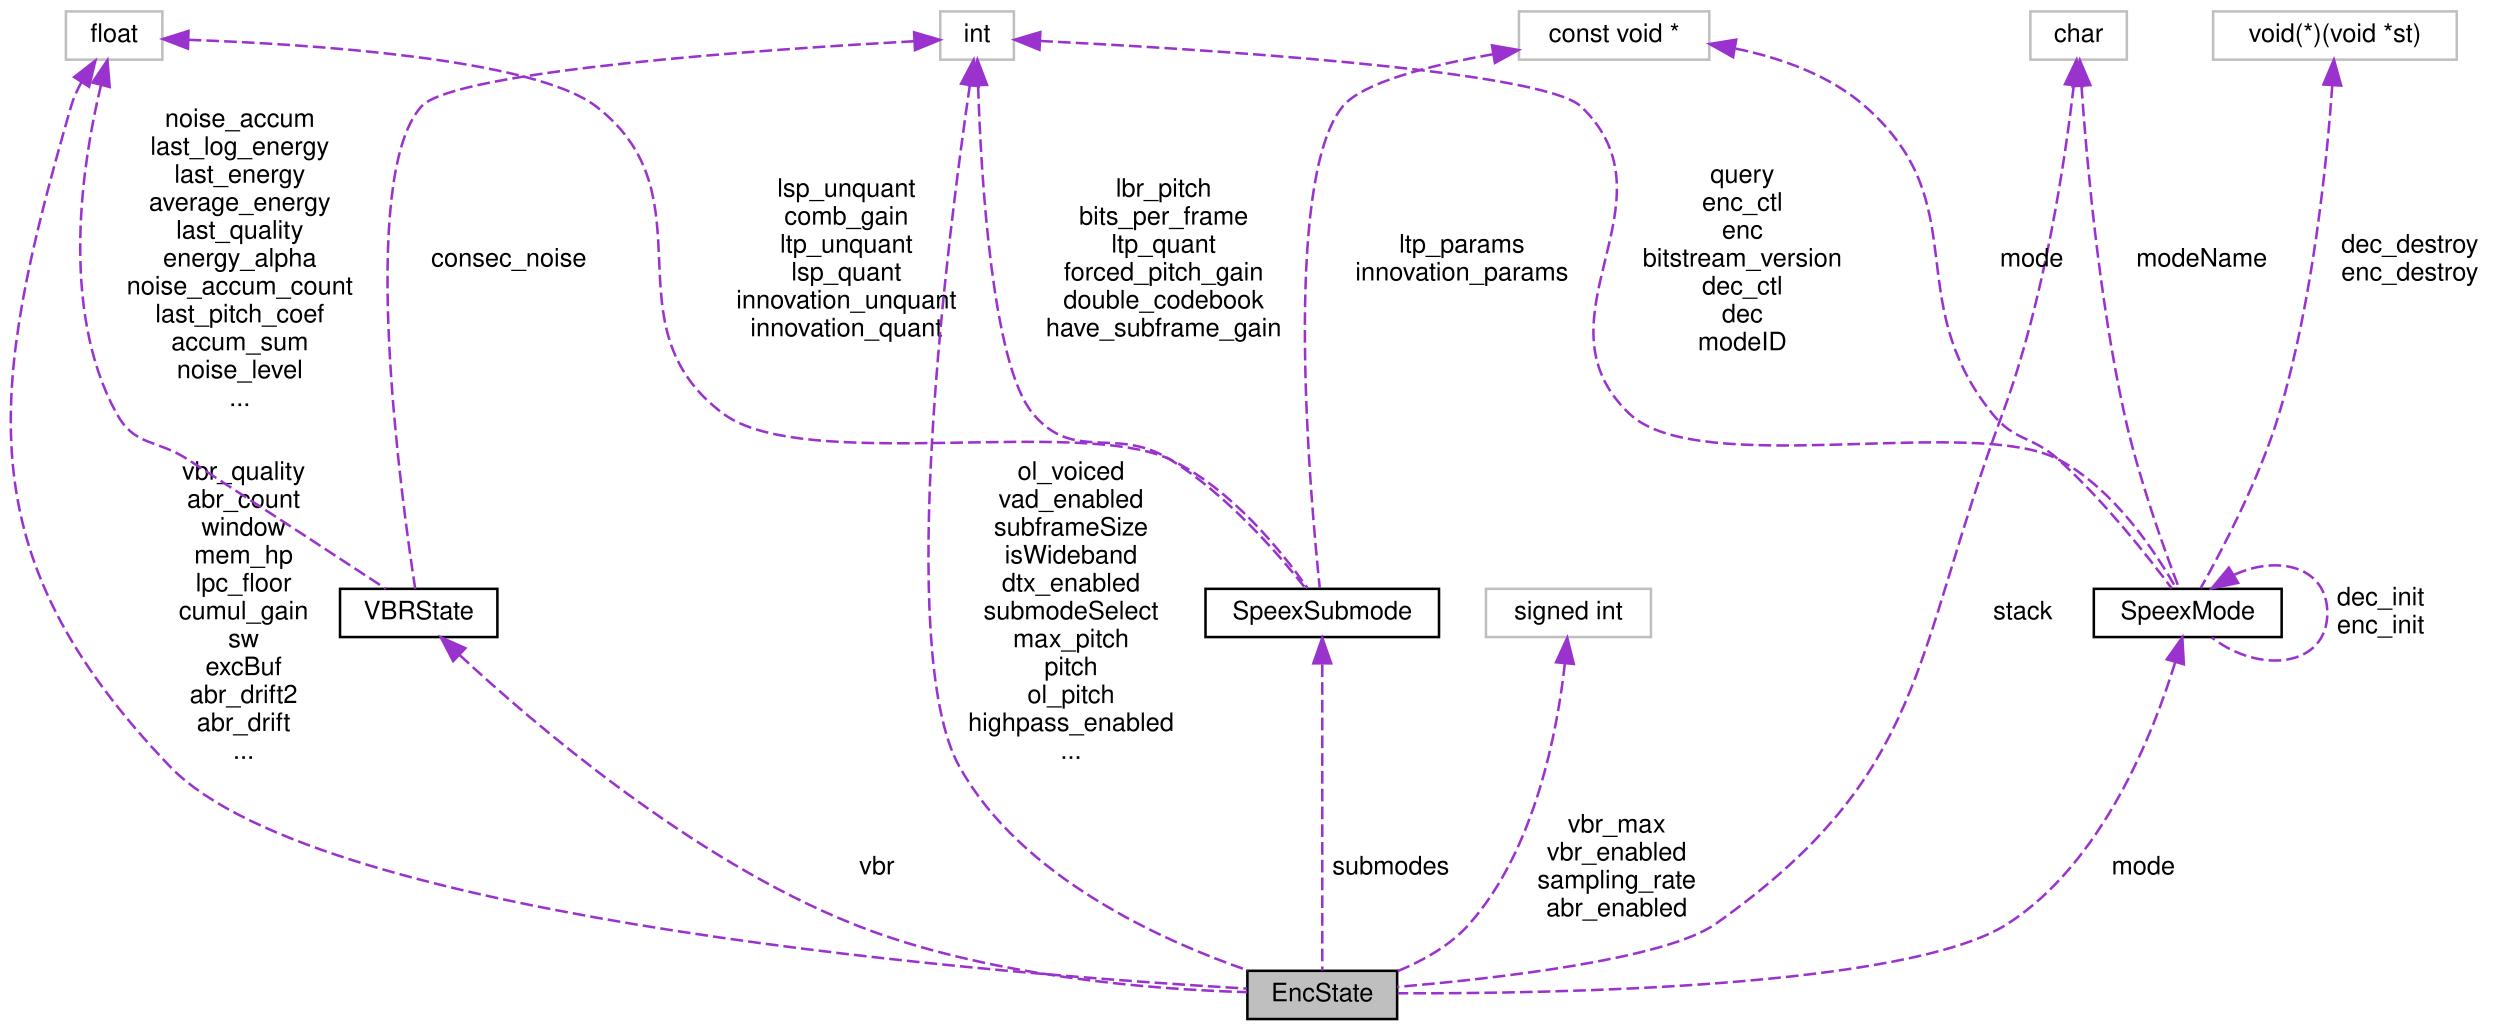
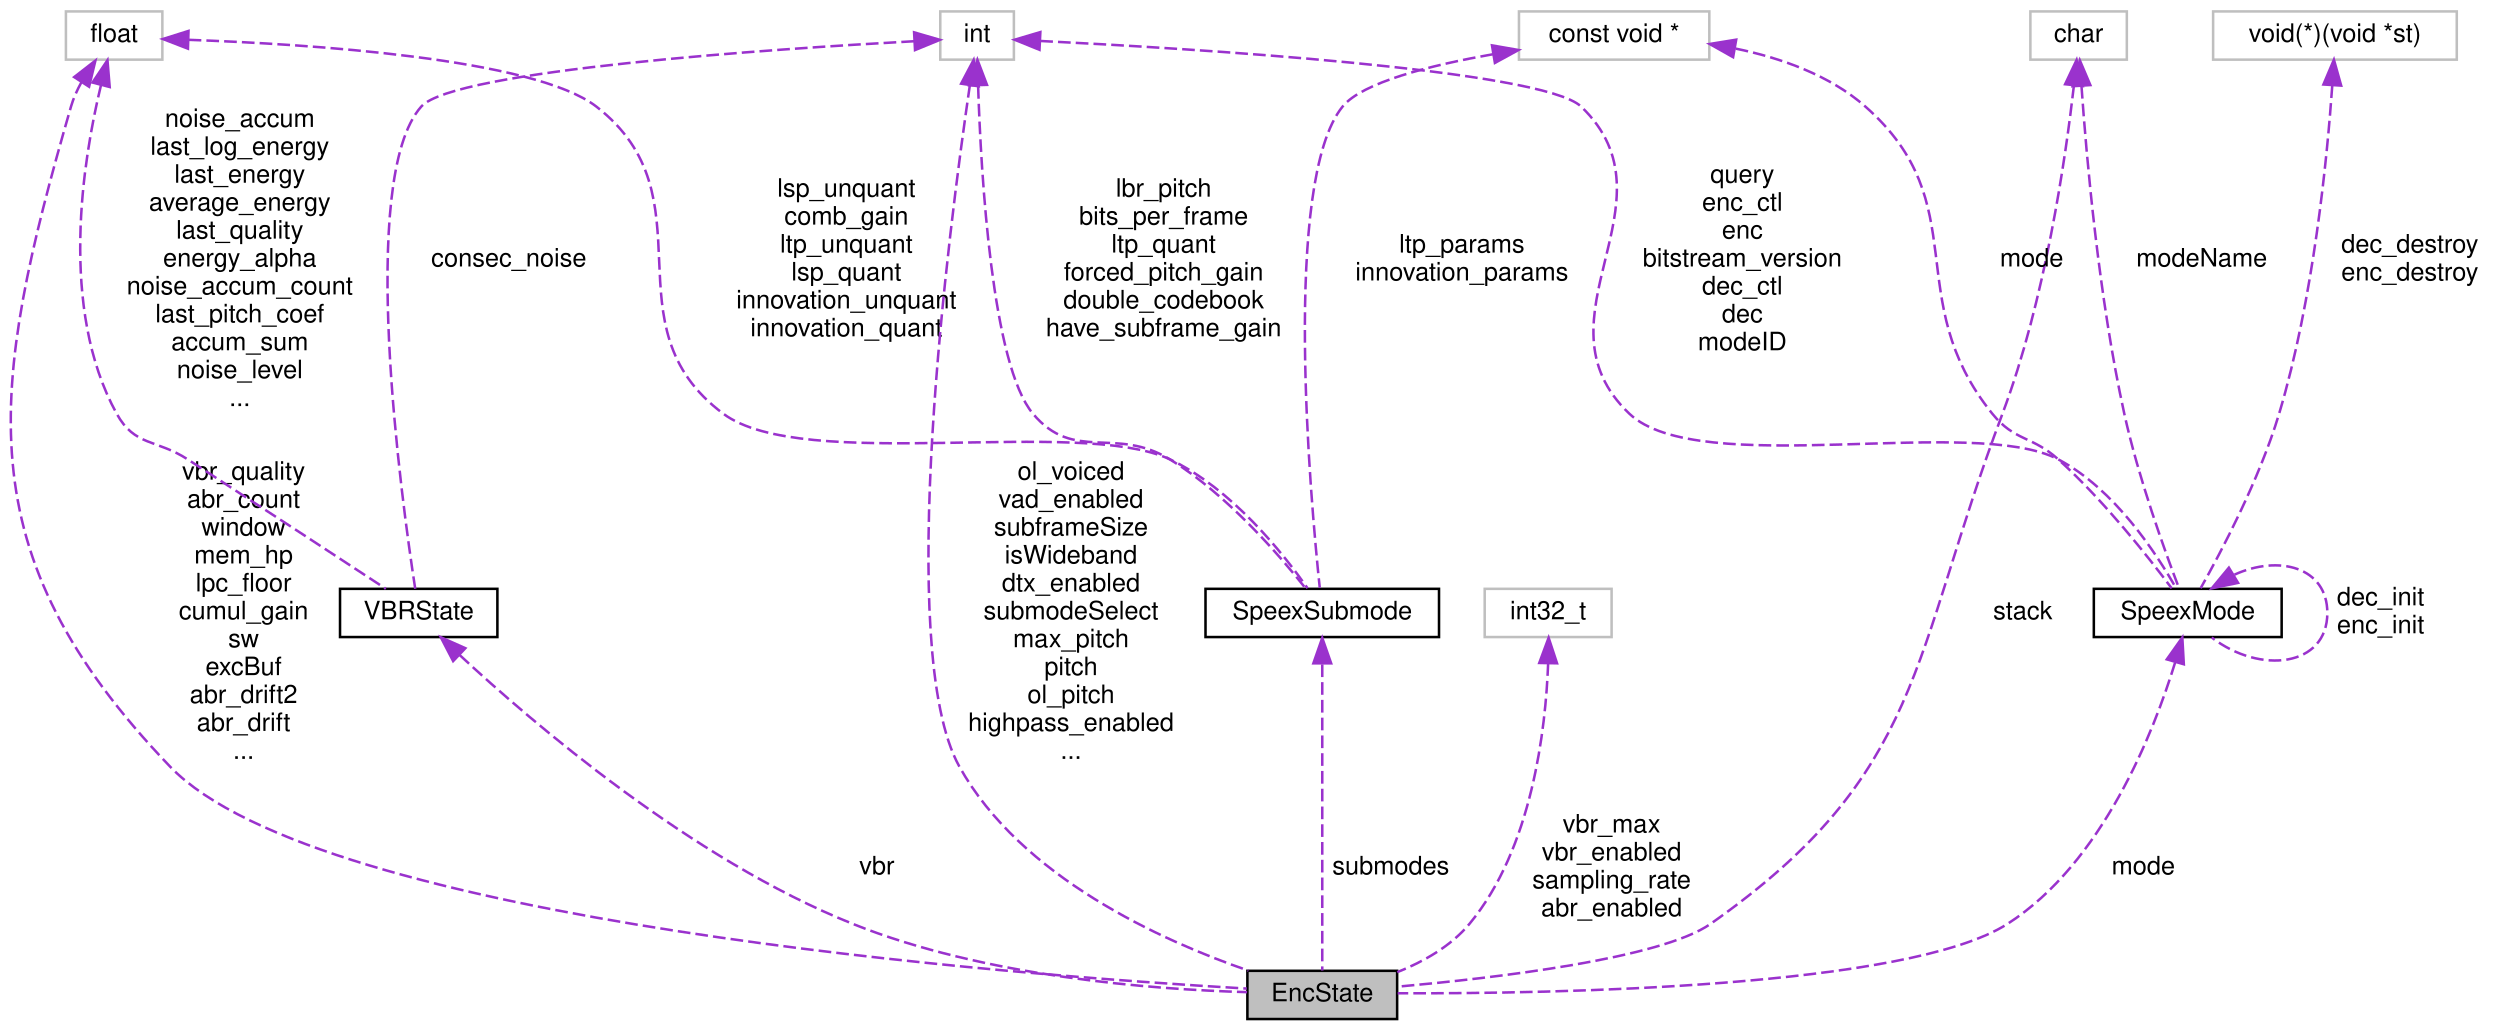
<svg xmlns="http://www.w3.org/2000/svg" xmlns:xlink="http://www.w3.org/1999/xlink" width="985pt" height="406pt" viewBox="0.00 0.00 984.94 406.00">
  <g id="graph0" class="graph" transform="scale(1 1) rotate(0) translate(4 402)">
    <g id="node1" class="node">
      <g id="a_node1">
        <a xlink:title="Structure representing the full state of the narrowband encoder.">
          <polygon fill="#bfbfbf" stroke="black" points="487.44,-0.5 487.44,-19.5 546.44,-19.5 546.44,-0.5 487.44,-0.5" />
          <text text-anchor="middle" x="516.94" y="-7.5" font-family="Helvetica,sans-Serif" font-size="10.00">EncState</text>
        </a>
      </g>
    </g>
    <g id="node2" class="node">
      <g id="a_node2">
        <a xlink:href="../../d0/dc5/structVBRState.html" target="_top" xlink:title="VBR state.">
          <polygon fill="none" stroke="black" points="129.94,-151 129.94,-170 191.94,-170 191.94,-151 129.94,-151" />
          <text text-anchor="middle" x="160.94" y="-158" font-family="Helvetica,sans-Serif" font-size="10.00">VBRState</text>
        </a>
      </g>
    </g>
    <g id="edge1" class="edge">
      <path fill="none" stroke="#9a32cd" stroke-dasharray="5,2" d="M177.09,-143.9C205.69,-117.29 268.25,-63.54 331.94,-38 383.91,-17.16 449.84,-12.15 487.32,-11.09" />
      <polygon fill="#9a32cd" stroke="#9a32cd" points="174.51,-141.52 169.64,-150.93 179.32,-146.61 174.51,-141.52" />
      <text text-anchor="middle" x="341.44" y="-57.5" font-family="Helvetica,sans-Serif" font-size="10.00"> vbr</text>
    </g>
    <g id="node3" class="node">
      <g id="a_node3">
        <a xlink:title=" ">
          <polygon fill="none" stroke="#bfbfbf" points="21.94,-378.5 21.94,-397.5 59.94,-397.5 59.94,-378.5 21.94,-378.5" />
          <text text-anchor="middle" x="40.94" y="-385.5" font-family="Helvetica,sans-Serif" font-size="10.00">float</text>
        </a>
      </g>
    </g>
    <g id="edge5" class="edge">
      <path fill="none" stroke="#9a32cd" stroke-dasharray="5,2" d="M28.09,-369.67C26.38,-366.58 24.89,-363.3 23.94,-360 -8.46,-247.73 -17.94,-184.34 62.94,-100 122.01,-38.41 395.83,-17.74 487.18,-12.5" />
      <polygon fill="#9a32cd" stroke="#9a32cd" points="25.19,-371.63 33.56,-378.13 31.07,-367.83 25.19,-371.63" />
      <text text-anchor="middle" x="91.94" y="-213" font-family="Helvetica,sans-Serif" font-size="10.00"> vbr_quality</text>
      <text text-anchor="middle" x="91.94" y="-202" font-family="Helvetica,sans-Serif" font-size="10.00">abr_count</text>
      <text text-anchor="middle" x="91.94" y="-191" font-family="Helvetica,sans-Serif" font-size="10.00">window</text>
      <text text-anchor="middle" x="91.94" y="-180" font-family="Helvetica,sans-Serif" font-size="10.00">mem_hp</text>
      <text text-anchor="middle" x="91.94" y="-169" font-family="Helvetica,sans-Serif" font-size="10.00">lpc_floor</text>
      <text text-anchor="middle" x="91.94" y="-158" font-family="Helvetica,sans-Serif" font-size="10.00">cumul_gain</text>
      <text text-anchor="middle" x="91.94" y="-147" font-family="Helvetica,sans-Serif" font-size="10.00">sw</text>
      <text text-anchor="middle" x="91.94" y="-136" font-family="Helvetica,sans-Serif" font-size="10.00">excBuf</text>
      <text text-anchor="middle" x="91.94" y="-125" font-family="Helvetica,sans-Serif" font-size="10.00">abr_drift2</text>
      <text text-anchor="middle" x="91.94" y="-114" font-family="Helvetica,sans-Serif" font-size="10.00">abr_drift</text>
      <text text-anchor="middle" x="91.94" y="-103" font-family="Helvetica,sans-Serif" font-size="10.00">...</text>
    </g>
    <g id="edge2" class="edge">
      <path fill="none" stroke="#9a32cd" stroke-dasharray="5,2" d="M35.77,-368.5C28.64,-339.03 19.09,-280.52 41.94,-239 49.07,-226.04 57.53,-229.05 69.94,-221 97.81,-202.93 130.37,-181.58 148,-170.01" />
      <polygon fill="#9a32cd" stroke="#9a32cd" points="32.41,-369.48 38.31,-378.28 39.19,-367.72 32.41,-369.48" />
      <text text-anchor="middle" x="90.44" y="-352" font-family="Helvetica,sans-Serif" font-size="10.00"> noise_accum</text>
      <text text-anchor="middle" x="90.44" y="-341" font-family="Helvetica,sans-Serif" font-size="10.00">last_log_energy</text>
      <text text-anchor="middle" x="90.44" y="-330" font-family="Helvetica,sans-Serif" font-size="10.00">last_energy</text>
      <text text-anchor="middle" x="90.44" y="-319" font-family="Helvetica,sans-Serif" font-size="10.00">average_energy</text>
      <text text-anchor="middle" x="90.44" y="-308" font-family="Helvetica,sans-Serif" font-size="10.00">last_quality</text>
      <text text-anchor="middle" x="90.44" y="-297" font-family="Helvetica,sans-Serif" font-size="10.00">energy_alpha</text>
      <text text-anchor="middle" x="90.44" y="-286" font-family="Helvetica,sans-Serif" font-size="10.00">noise_accum_count</text>
      <text text-anchor="middle" x="90.44" y="-275" font-family="Helvetica,sans-Serif" font-size="10.00">last_pitch_coef</text>
      <text text-anchor="middle" x="90.44" y="-264" font-family="Helvetica,sans-Serif" font-size="10.00">accum_sum</text>
      <text text-anchor="middle" x="90.44" y="-253" font-family="Helvetica,sans-Serif" font-size="10.00">noise_level</text>
      <text text-anchor="middle" x="90.44" y="-242" font-family="Helvetica,sans-Serif" font-size="10.00">...</text>
    </g>
    <g id="node7" class="node">
      <g id="a_node7">
        <a xlink:href="../../da/d07/structSpeexSubmode.html" target="_top" xlink:title="Description of a Speex sub-mode (wither narrowband or wideband.">
          <polygon fill="none" stroke="black" points="470.94,-151 470.94,-170 562.94,-170 562.94,-151 470.94,-151" />
          <text text-anchor="middle" x="516.94" y="-158" font-family="Helvetica,sans-Serif" font-size="10.00">SpeexSubmode</text>
        </a>
      </g>
    </g>
    <g id="edge10" class="edge">
      <path fill="none" stroke="#9a32cd" stroke-dasharray="5,2" d="M70.29,-386.31C117.24,-384.64 206.46,-379 230.94,-360 276.91,-324.32 234.28,-273.77 280.94,-239 312.46,-215.51 421.39,-237.8 456.94,-221 481.34,-209.46 501.66,-183.77 511.16,-170.23" />
      <polygon fill="#9a32cd" stroke="#9a32cd" points="70.02,-382.82 60.14,-386.63 70.24,-389.81 70.02,-382.82" />
      <text text-anchor="middle" x="329.44" y="-324.5" font-family="Helvetica,sans-Serif" font-size="10.00"> lsp_unquant</text>
      <text text-anchor="middle" x="329.44" y="-313.5" font-family="Helvetica,sans-Serif" font-size="10.00">comb_gain</text>
      <text text-anchor="middle" x="329.44" y="-302.5" font-family="Helvetica,sans-Serif" font-size="10.00">ltp_unquant</text>
      <text text-anchor="middle" x="329.44" y="-291.5" font-family="Helvetica,sans-Serif" font-size="10.00">lsp_quant</text>
      <text text-anchor="middle" x="329.44" y="-280.5" font-family="Helvetica,sans-Serif" font-size="10.00">innovation_unquant</text>
      <text text-anchor="middle" x="329.44" y="-269.5" font-family="Helvetica,sans-Serif" font-size="10.00">innovation_quant</text>
    </g>
    <g id="node4" class="node">
      <g id="a_node4">
        <a xlink:title=" ">
          <polygon fill="none" stroke="#bfbfbf" points="366.44,-378.5 366.44,-397.5 395.44,-397.5 395.44,-378.5 366.44,-378.5" />
          <text text-anchor="middle" x="380.94" y="-385.5" font-family="Helvetica,sans-Serif" font-size="10.00">int</text>
        </a>
      </g>
    </g>
    <g id="edge7" class="edge">
      <path fill="none" stroke="#9a32cd" stroke-dasharray="5,2" d="M378.1,-368.49C369.9,-312.54 348.3,-146.16 373.94,-100 398.15,-56.42 453.54,-31.41 487.84,-19.57" />
      <polygon fill="#9a32cd" stroke="#9a32cd" points="374.65,-369.04 379.59,-378.41 381.57,-368 374.65,-369.04" />
      <text text-anchor="middle" x="417.94" y="-213" font-family="Helvetica,sans-Serif" font-size="10.00"> ol_voiced</text>
      <text text-anchor="middle" x="417.94" y="-202" font-family="Helvetica,sans-Serif" font-size="10.00">vad_enabled</text>
      <text text-anchor="middle" x="417.94" y="-191" font-family="Helvetica,sans-Serif" font-size="10.00">subframeSize</text>
      <text text-anchor="middle" x="417.94" y="-180" font-family="Helvetica,sans-Serif" font-size="10.00">isWideband</text>
      <text text-anchor="middle" x="417.94" y="-169" font-family="Helvetica,sans-Serif" font-size="10.00">dtx_enabled</text>
      <text text-anchor="middle" x="417.94" y="-158" font-family="Helvetica,sans-Serif" font-size="10.00">submodeSelect</text>
      <text text-anchor="middle" x="417.94" y="-147" font-family="Helvetica,sans-Serif" font-size="10.00">max_pitch</text>
      <text text-anchor="middle" x="417.94" y="-136" font-family="Helvetica,sans-Serif" font-size="10.00">pitch</text>
      <text text-anchor="middle" x="417.94" y="-125" font-family="Helvetica,sans-Serif" font-size="10.00">ol_pitch</text>
      <text text-anchor="middle" x="417.94" y="-114" font-family="Helvetica,sans-Serif" font-size="10.00">highpass_enabled</text>
      <text text-anchor="middle" x="417.94" y="-103" font-family="Helvetica,sans-Serif" font-size="10.00">...</text>
    </g>
    <g id="edge3" class="edge">
      <path fill="none" stroke="#9a32cd" stroke-dasharray="5,2" d="M356.08,-385.75C301.43,-382.76 174.68,-374.33 161.94,-360 136.64,-331.54 154.28,-204.28 159.57,-170.02" />
      <polygon fill="#9a32cd" stroke="#9a32cd" points="356.12,-389.26 366.29,-386.3 356.49,-382.27 356.12,-389.26" />
      <text text-anchor="middle" x="196.44" y="-297" font-family="Helvetica,sans-Serif" font-size="10.00"> consec_noise</text>
    </g>
    <g id="edge11" class="edge">
      <path fill="none" stroke="#9a32cd" stroke-dasharray="5,2" d="M381.35,-368.1C382.49,-332.7 386.81,-258.22 402.94,-239 419.2,-219.62 435.39,-234.26 456.94,-221 479.68,-207.01 500.41,-182.84 510.5,-170.03" />
      <polygon fill="#9a32cd" stroke="#9a32cd" points="377.84,-368.38 381.07,-378.47 384.84,-368.57 377.84,-368.38" />
      <text text-anchor="middle" x="454.44" y="-324.5" font-family="Helvetica,sans-Serif" font-size="10.00"> lbr_pitch</text>
      <text text-anchor="middle" x="454.44" y="-313.5" font-family="Helvetica,sans-Serif" font-size="10.00">bits_per_frame</text>
      <text text-anchor="middle" x="454.44" y="-302.5" font-family="Helvetica,sans-Serif" font-size="10.00">ltp_quant</text>
      <text text-anchor="middle" x="454.44" y="-291.5" font-family="Helvetica,sans-Serif" font-size="10.00">forced_pitch_gain</text>
      <text text-anchor="middle" x="454.44" y="-280.5" font-family="Helvetica,sans-Serif" font-size="10.00">double_codebook</text>
      <text text-anchor="middle" x="454.44" y="-269.5" font-family="Helvetica,sans-Serif" font-size="10.00">have_subframe_gain</text>
    </g>
    <g id="node9" class="node">
      <g id="a_node9">
        <a xlink:href="../../da/dcd/structSpeexMode.html" target="_top" xlink:title="Struct defining a Speex mode.">
          <polygon fill="none" stroke="black" points="820.94,-151 820.94,-170 894.94,-170 894.94,-151 820.94,-151" />
          <text text-anchor="middle" x="857.94" y="-158" font-family="Helvetica,sans-Serif" font-size="10.00">SpeexMode</text>
        </a>
      </g>
    </g>
    <g id="edge16" class="edge">
      <path fill="none" stroke="#9a32cd" stroke-dasharray="5,2" d="M405.83,-385.86C463.73,-382.98 603.74,-374.56 618.94,-360 658.25,-322.34 598.5,-276.53 637.94,-239 665.3,-212.97 773.51,-238.58 806.94,-221 829.1,-209.35 845.75,-183.71 853.36,-170.21" />
      <polygon fill="#9a32cd" stroke="#9a32cd" points="405.53,-382.37 395.71,-386.35 405.87,-389.36 405.53,-382.37" />
      <text text-anchor="middle" x="682.44" y="-330" font-family="Helvetica,sans-Serif" font-size="10.00"> query</text>
      <text text-anchor="middle" x="682.44" y="-319" font-family="Helvetica,sans-Serif" font-size="10.00">enc_ctl</text>
      <text text-anchor="middle" x="682.44" y="-308" font-family="Helvetica,sans-Serif" font-size="10.00">enc</text>
      <text text-anchor="middle" x="682.44" y="-297" font-family="Helvetica,sans-Serif" font-size="10.00">bitstream_version</text>
      <text text-anchor="middle" x="682.44" y="-286" font-family="Helvetica,sans-Serif" font-size="10.00">dec_ctl</text>
      <text text-anchor="middle" x="682.44" y="-275" font-family="Helvetica,sans-Serif" font-size="10.00">dec</text>
      <text text-anchor="middle" x="682.44" y="-264" font-family="Helvetica,sans-Serif" font-size="10.00">modeID</text>
    </g>
    <g id="node5" class="node">
      <g id="a_node5">
        <a xlink:title=" ">
          <polygon fill="none" stroke="#bfbfbf" points="795.94,-378.5 795.94,-397.5 833.94,-397.5 833.94,-378.5 795.94,-378.5" />
          <text text-anchor="middle" x="814.94" y="-385.5" font-family="Helvetica,sans-Serif" font-size="10.00">char</text>
        </a>
      </g>
    </g>
    <g id="edge4" class="edge">
-       <path fill="none" stroke="#9a32cd" stroke-dasharray="5,2" d="M813.03,-368.23C809.71,-339.62 801.57,-283.71 784.94,-239 749.21,-142.95 755.61,-97.17 671.94,-38 652.2,-24.04 585.66,-16.48 546.47,-13.14" />
-       <polygon fill="#9a32cd" stroke="#9a32cd" points="809.58,-368.84 814.14,-378.4 816.54,-368.08 809.58,-368.84" />
+       <path fill="none" stroke="#9a32cd" stroke-dasharray="5,2" d="M813.08,-368.21C809.81,-339.58 801.73,-283.64 784.94,-239 748.7,-142.67 754.13,-97.2 669.94,-38 650.52,-24.35 585.49,-16.7 546.74,-13.26" />
+       <polygon fill="#9a32cd" stroke="#9a32cd" points="809.62,-368.82 814.16,-378.39 816.58,-368.08 809.62,-368.82" />
      <text text-anchor="middle" x="792.94" y="-158" font-family="Helvetica,sans-Serif" font-size="10.00"> stack</text>
    </g>
    <g id="edge14" class="edge">
      <path fill="none" stroke="#9a32cd" stroke-dasharray="5,2" d="M816.07,-368.14C818.04,-339.83 822.87,-284.77 832.94,-239 838.53,-213.59 849,-184.67 854.44,-170.41" />
      <polygon fill="#9a32cd" stroke="#9a32cd" points="812.58,-368.02 815.42,-378.23 819.56,-368.48 812.58,-368.02" />
      <text text-anchor="middle" x="863.44" y="-297" font-family="Helvetica,sans-Serif" font-size="10.00"> modeName</text>
    </g>
    <g id="node6" class="node">
      <g id="a_node6">
        <a xlink:title=" ">
-           <polygon fill="none" stroke="#bfbfbf" points="581.44,-151 581.44,-170 646.44,-170 646.44,-151 581.44,-151" />
-           <text text-anchor="middle" x="613.94" y="-158" font-family="Helvetica,sans-Serif" font-size="10.00">signed int</text>
+           <polygon fill="none" stroke="#bfbfbf" points="580.94,-151 580.94,-170 630.94,-170 630.94,-151 580.94,-151" />
+           <text text-anchor="middle" x="605.94" y="-158" font-family="Helvetica,sans-Serif" font-size="10.00">int32_t</text>
        </a>
      </g>
    </g>
    <g id="edge6" class="edge">
-       <path fill="none" stroke="#9a32cd" stroke-dasharray="5,2" d="M612.53,-140.64C609.66,-114.6 600.98,-67.52 574.94,-38 567.44,-29.5 556.71,-23.49 546.52,-19.33" />
-       <polygon fill="#9a32cd" stroke="#9a32cd" points="609.06,-141.06 613.47,-150.69 616.03,-140.41 609.06,-141.06" />
-       <text text-anchor="middle" x="632.94" y="-74" font-family="Helvetica,sans-Serif" font-size="10.00"> vbr_max</text>
-       <text text-anchor="middle" x="632.94" y="-63" font-family="Helvetica,sans-Serif" font-size="10.00">vbr_enabled</text>
-       <text text-anchor="middle" x="632.94" y="-52" font-family="Helvetica,sans-Serif" font-size="10.00">sampling_rate</text>
-       <text text-anchor="middle" x="632.94" y="-41" font-family="Helvetica,sans-Serif" font-size="10.00">abr_enabled</text>
+       <path fill="none" stroke="#9a32cd" stroke-dasharray="5,2" d="M605.94,-140.71C604.98,-114.76 599.64,-67.77 574.94,-38 567.63,-29.19 556.82,-23.1 546.5,-18.97" />
+       <polygon fill="#9a32cd" stroke="#9a32cd" points="602.44,-140.8 606.13,-150.73 609.44,-140.66 602.44,-140.8" />
+       <text text-anchor="middle" x="630.94" y="-74" font-family="Helvetica,sans-Serif" font-size="10.00"> vbr_max</text>
+       <text text-anchor="middle" x="630.94" y="-63" font-family="Helvetica,sans-Serif" font-size="10.00">vbr_enabled</text>
+       <text text-anchor="middle" x="630.94" y="-52" font-family="Helvetica,sans-Serif" font-size="10.00">sampling_rate</text>
+       <text text-anchor="middle" x="630.94" y="-41" font-family="Helvetica,sans-Serif" font-size="10.00">abr_enabled</text>
    </g>
    <g id="edge8" class="edge">
      <path fill="none" stroke="#9a32cd" stroke-dasharray="5,2" d="M516.94,-140.24C516.94,-107.66 516.94,-42.92 516.94,-19.61" />
      <polygon fill="#9a32cd" stroke="#9a32cd" points="513.44,-140.66 516.94,-150.66 520.44,-140.66 513.44,-140.66" />
      <text text-anchor="middle" x="543.94" y="-57.5" font-family="Helvetica,sans-Serif" font-size="10.00"> submodes</text>
    </g>
    <g id="node8" class="node">
      <g id="a_node8">
        <a xlink:title=" ">
          <polygon fill="none" stroke="#bfbfbf" points="594.44,-378.5 594.44,-397.5 669.44,-397.5 669.44,-378.5 594.44,-378.5" />
          <text text-anchor="middle" x="631.94" y="-385.5" font-family="Helvetica,sans-Serif" font-size="10.00">const void *</text>
        </a>
      </g>
    </g>
    <g id="edge9" class="edge">
      <path fill="none" stroke="#9a32cd" stroke-dasharray="5,2" d="M584.17,-380.63C559.37,-376.26 532.66,-369.51 524.94,-360 501.03,-330.55 512.3,-205.12 515.95,-170.42" />
      <polygon fill="#9a32cd" stroke="#9a32cd" points="583.81,-384.12 594.25,-382.3 584.96,-377.21 583.81,-384.12" />
      <text text-anchor="middle" x="571.94" y="-302.5" font-family="Helvetica,sans-Serif" font-size="10.00"> ltp_params</text>
      <text text-anchor="middle" x="571.94" y="-291.5" font-family="Helvetica,sans-Serif" font-size="10.00">innovation_params</text>
    </g>
    <g id="edge15" class="edge">
      <path fill="none" stroke="#9a32cd" stroke-dasharray="5,2" d="M679.83,-382.85C697.61,-379.18 716.86,-372.41 730.94,-360 774.59,-321.52 744.42,-284.3 780.94,-239 789.76,-228.06 796.5,-230.41 806.94,-221 824.92,-204.78 842.55,-182.35 851.63,-170.19" />
      <polygon fill="#9a32cd" stroke="#9a32cd" points="678.81,-379.47 669.57,-384.67 680.03,-386.37 678.81,-379.47" />
      <text text-anchor="middle" x="796.44" y="-297" font-family="Helvetica,sans-Serif" font-size="10.00"> mode</text>
    </g>
    <g id="edge12" class="edge">
      <path fill="none" stroke="#9a32cd" stroke-dasharray="5,2" d="M852.94,-140.9C844.44,-113.26 824.34,-62.02 786.94,-38 747.79,-12.86 608.35,-10.44 546.66,-10.65" />
      <polygon fill="#9a32cd" stroke="#9a32cd" points="849.68,-142.21 855.81,-150.85 856.4,-140.28 849.68,-142.21" />
      <text text-anchor="middle" x="840.44" y="-57.5" font-family="Helvetica,sans-Serif" font-size="10.00"> mode</text>
    </g>
    <g id="edge17" class="edge">
      <path fill="none" stroke="#9a32cd" stroke-dasharray="5,2" d="M876.31,-175.56C893.83,-183.57 912.94,-178.55 912.94,-160.5 912.94,-139.31 886.59,-136.08 867.4,-150.81" />
      <polygon fill="#9a32cd" stroke="#9a32cd" points="877.77,-172.35 867.4,-170.19 874.15,-178.35 877.77,-172.35" />
      <text text-anchor="middle" x="933.94" y="-163.5" font-family="Helvetica,sans-Serif" font-size="10.00"> dec_init</text>
      <text text-anchor="middle" x="933.94" y="-152.5" font-family="Helvetica,sans-Serif" font-size="10.00">enc_init</text>
    </g>
    <g id="node10" class="node">
      <g id="a_node10">
        <a xlink:title=" ">
          <polygon fill="none" stroke="#bfbfbf" points="867.94,-378.5 867.94,-397.5 963.94,-397.5 963.94,-378.5 867.94,-378.5" />
          <text text-anchor="middle" x="915.94" y="-385.5" font-family="Helvetica,sans-Serif" font-size="10.00">void(*)(void *st)</text>
        </a>
      </g>
    </g>
    <g id="edge13" class="edge">
      <path fill="none" stroke="#9a32cd" stroke-dasharray="5,2" d="M914.89,-368.37C912.9,-339.94 907.51,-284.27 893.94,-239 886.1,-212.85 870.93,-184.26 863.02,-170.24" />
      <polygon fill="#9a32cd" stroke="#9a32cd" points="911.4,-368.71 915.53,-378.47 918.39,-368.27 911.4,-368.71" />
      <text text-anchor="middle" x="945.44" y="-302.5" font-family="Helvetica,sans-Serif" font-size="10.00"> dec_destroy</text>
      <text text-anchor="middle" x="945.44" y="-291.5" font-family="Helvetica,sans-Serif" font-size="10.00">enc_destroy</text>
    </g>
  </g>
</svg>
